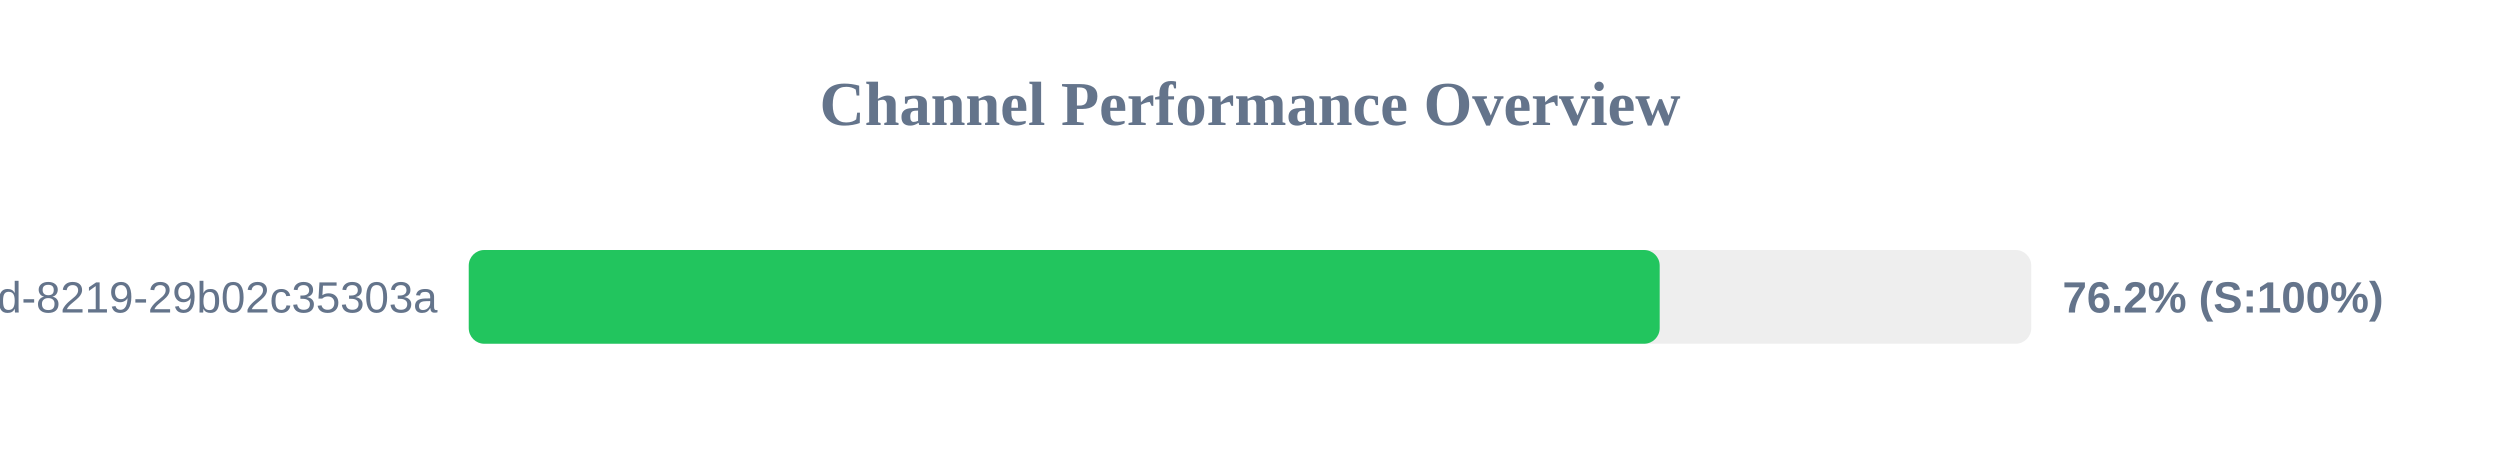
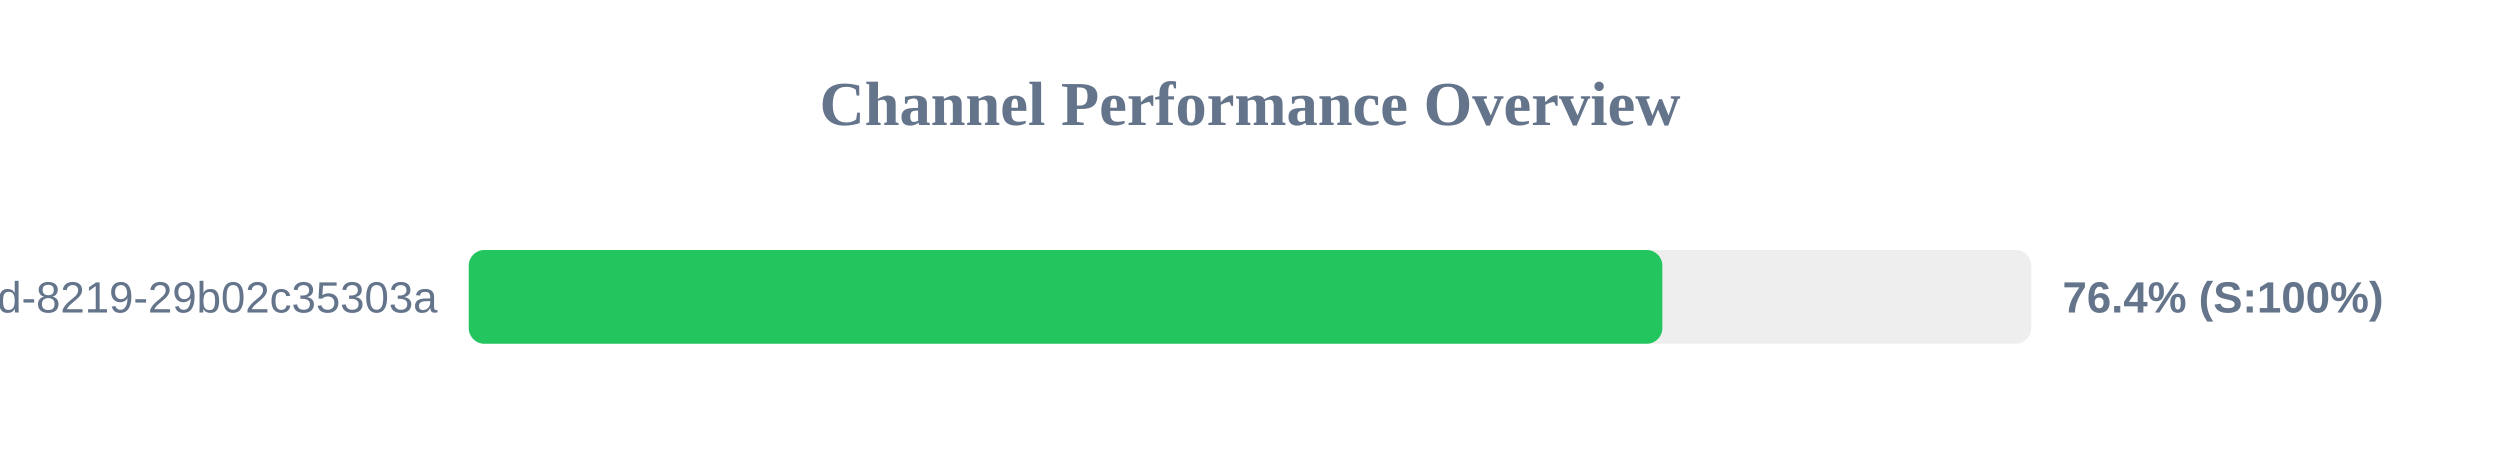
<svg xmlns="http://www.w3.org/2000/svg" width="800" height="150" version="1.1">
  <style>
        .row { font: 14px Arial; fill: #64748b; }
        .score { font: bold 14px Arial; fill: #64748b; }
    </style>
  <text x="400" y="40" text-anchor="middle" font-size="20px" font-weight="bold" fill="#64748b">Channel Performance Overview</text>
  <rect x="150" y="80" width="500" height="30" fill="#eee" rx="5" />
-   <rect x="150" y="80" width="381.1" height="30" fill="#22c55e" rx="5" />
+   <rect x="150" y="80" width="381.95" height="30" fill="#22c55e" rx="5" />
  <text x="140" y="100" text-anchor="end" class="row">?uuid=5eaa121d-4362-444d-8219-29b02c35303a</text>
-   <text x="660" y="100" text-anchor="start" class="score">76.2% (S:100%)</text>
+   <text x="660" y="100" text-anchor="start" class="score">76.4% (S:100%)</text>
</svg>
